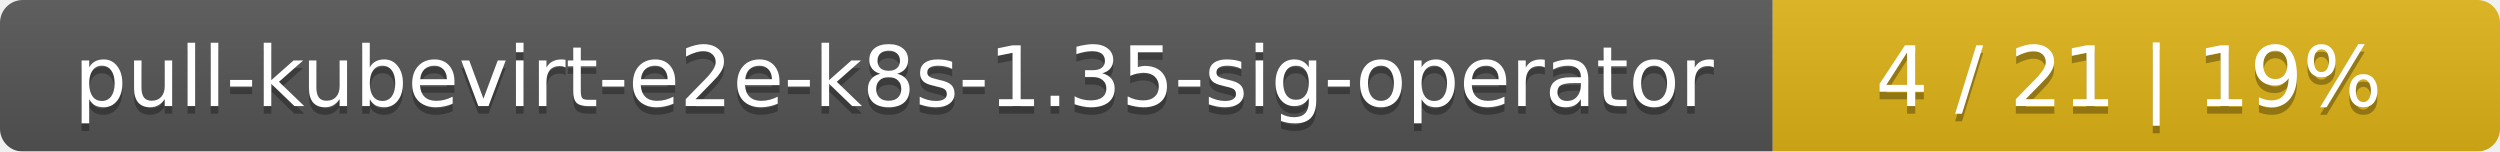
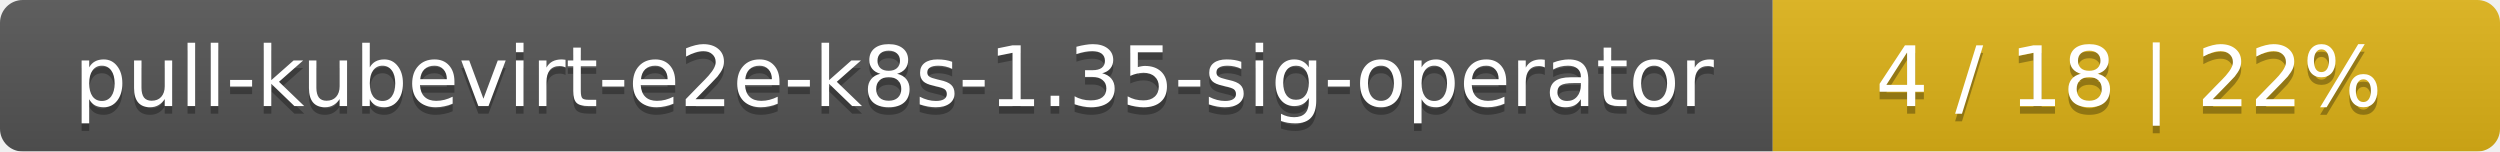
<svg xmlns="http://www.w3.org/2000/svg" width="330" height="20">
  <linearGradient id="smooth" x2="0" y2="100%">
    <stop offset="0" stop-color="#bbb" stop-opacity=".1" />
    <stop offset="1" stop-opacity=".1" />
  </linearGradient>
  <mask id="round">
    <rect width="330" height="20" rx="3" fill="#fff" />
  </mask>
  <g mask="url(#round)">
    <rect width="234" height="20" fill="#555" />
    <rect x="234" width="96" height="20" fill="#dfb317" />
    <rect width="330" height="20" fill="url(#smooth)" />
  </g>
  <g fill="#fff" text-anchor="middle" font-family="DejaVu Sans,Verdana,Geneva,sans-serif" font-size="11">
    <text x="118" y="15" fill="#010101" fill-opacity=".3">pull-kubevirt-e2e-k8s-1.35-sig-operator</text>
    <text x="118" y="14">pull-kubevirt-e2e-k8s-1.35-sig-operator</text>
-     <text x="281" y="15" fill="#010101" fill-opacity=".3">4 / 21    |    19%</text>
-     <text x="281" y="14">4 / 21    |    19%</text>
+     <text x="281" y="15" fill="#010101" fill-opacity=".3">4 / 18    |    22%</text>
+     <text x="281" y="14">4 / 18    |    22%</text>
  </g>
</svg>
